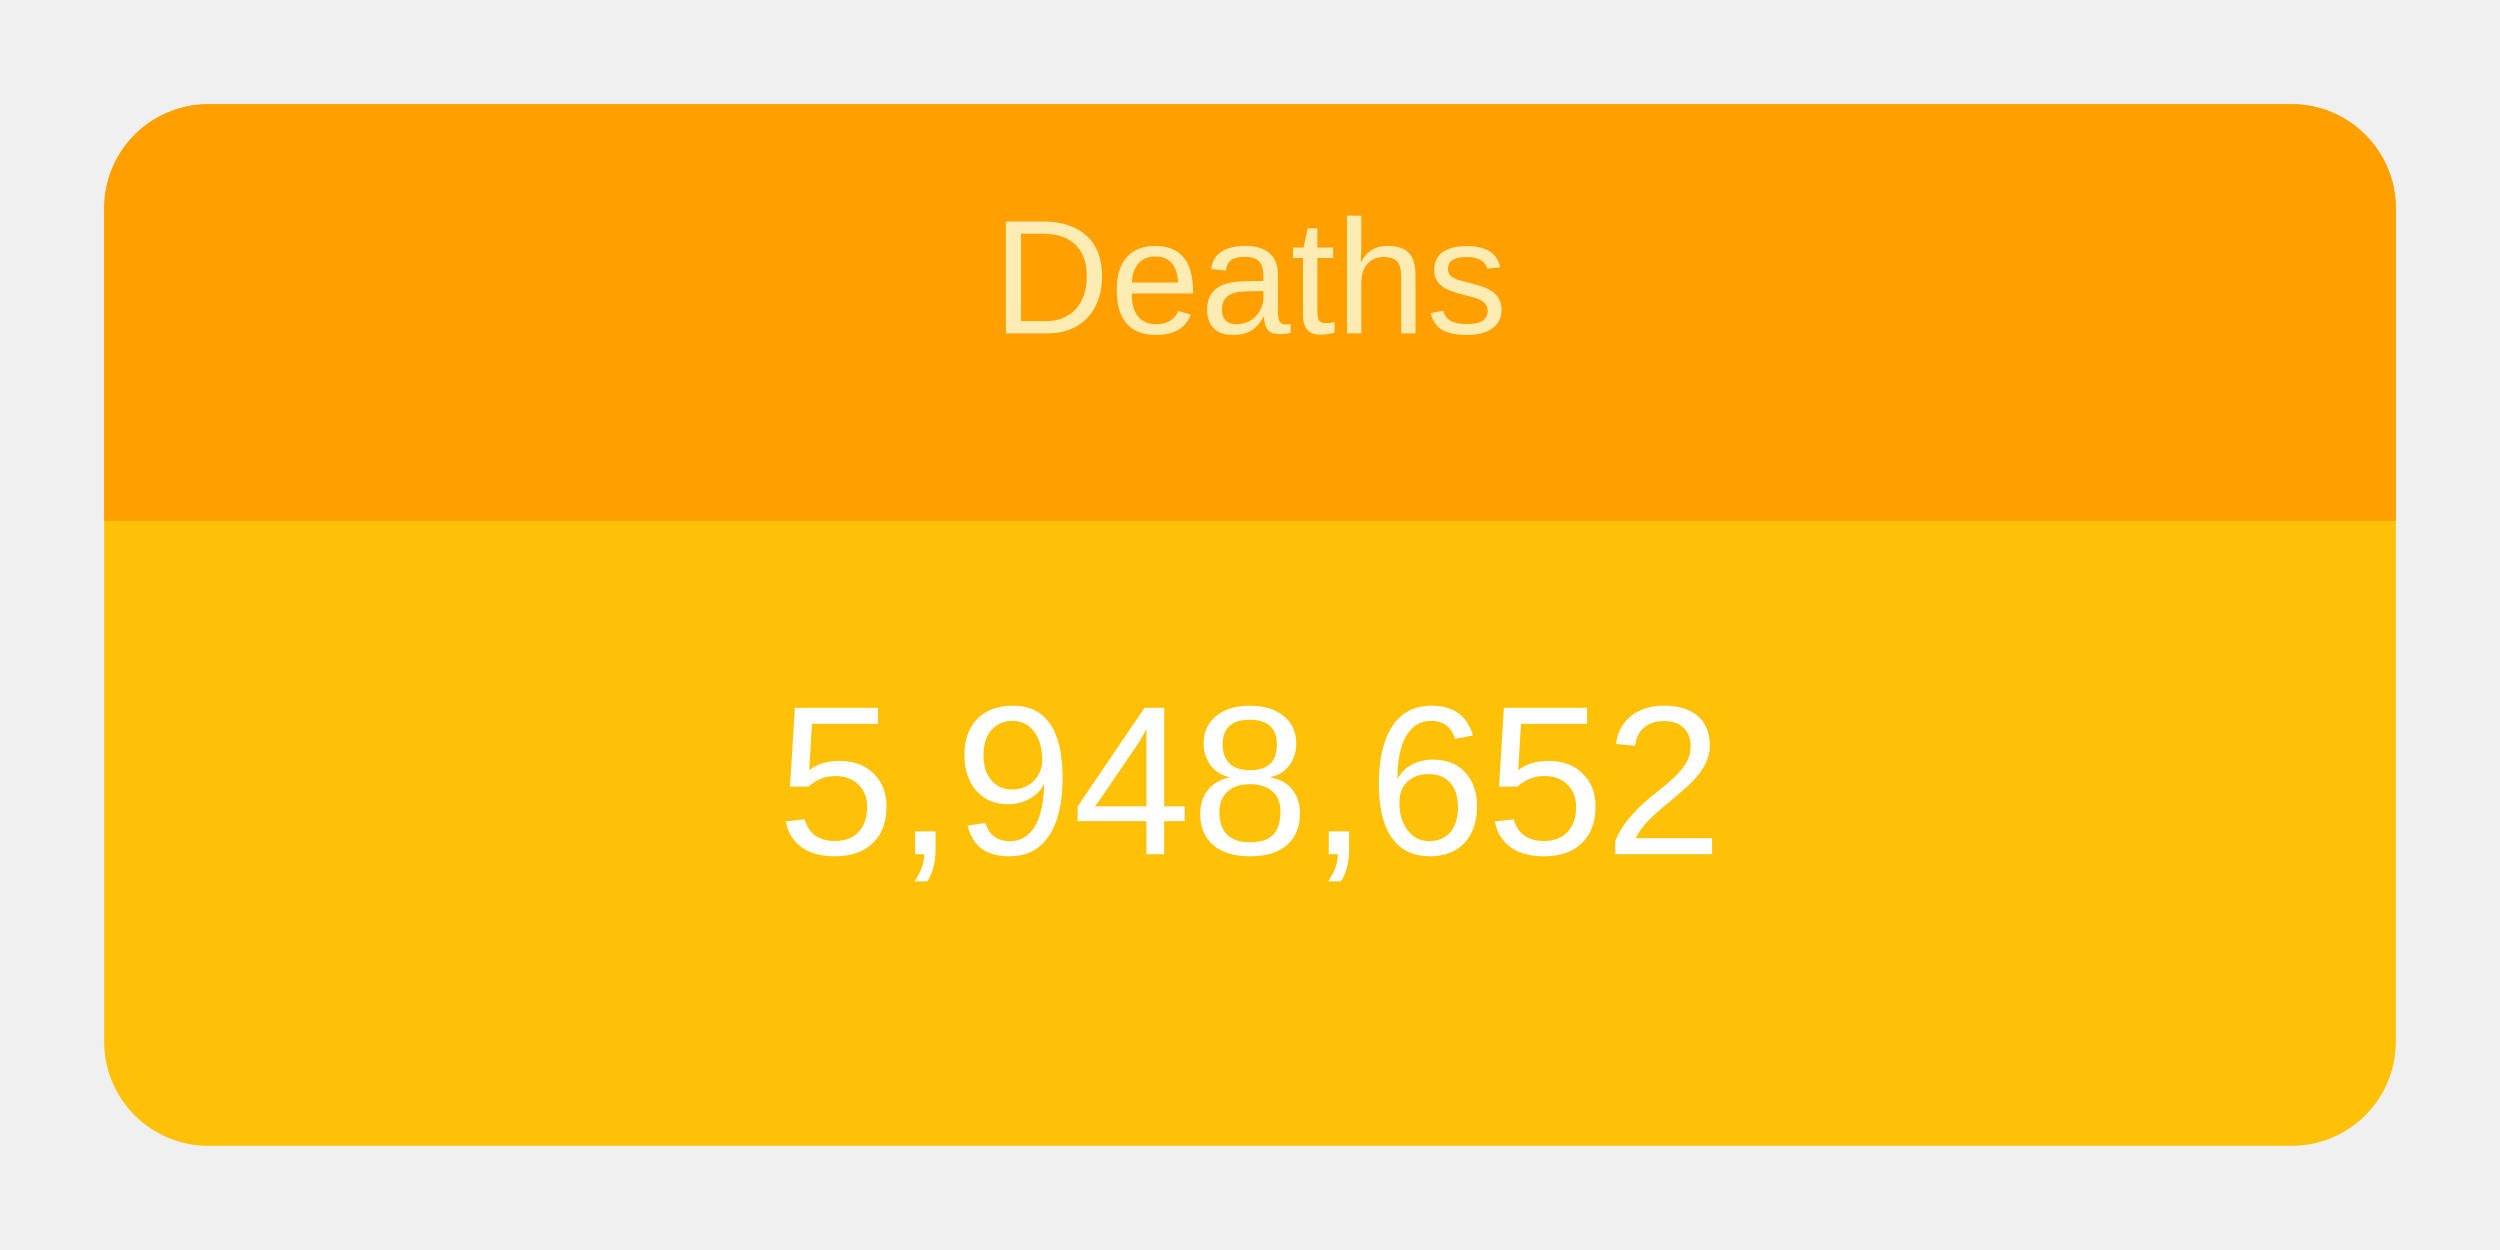
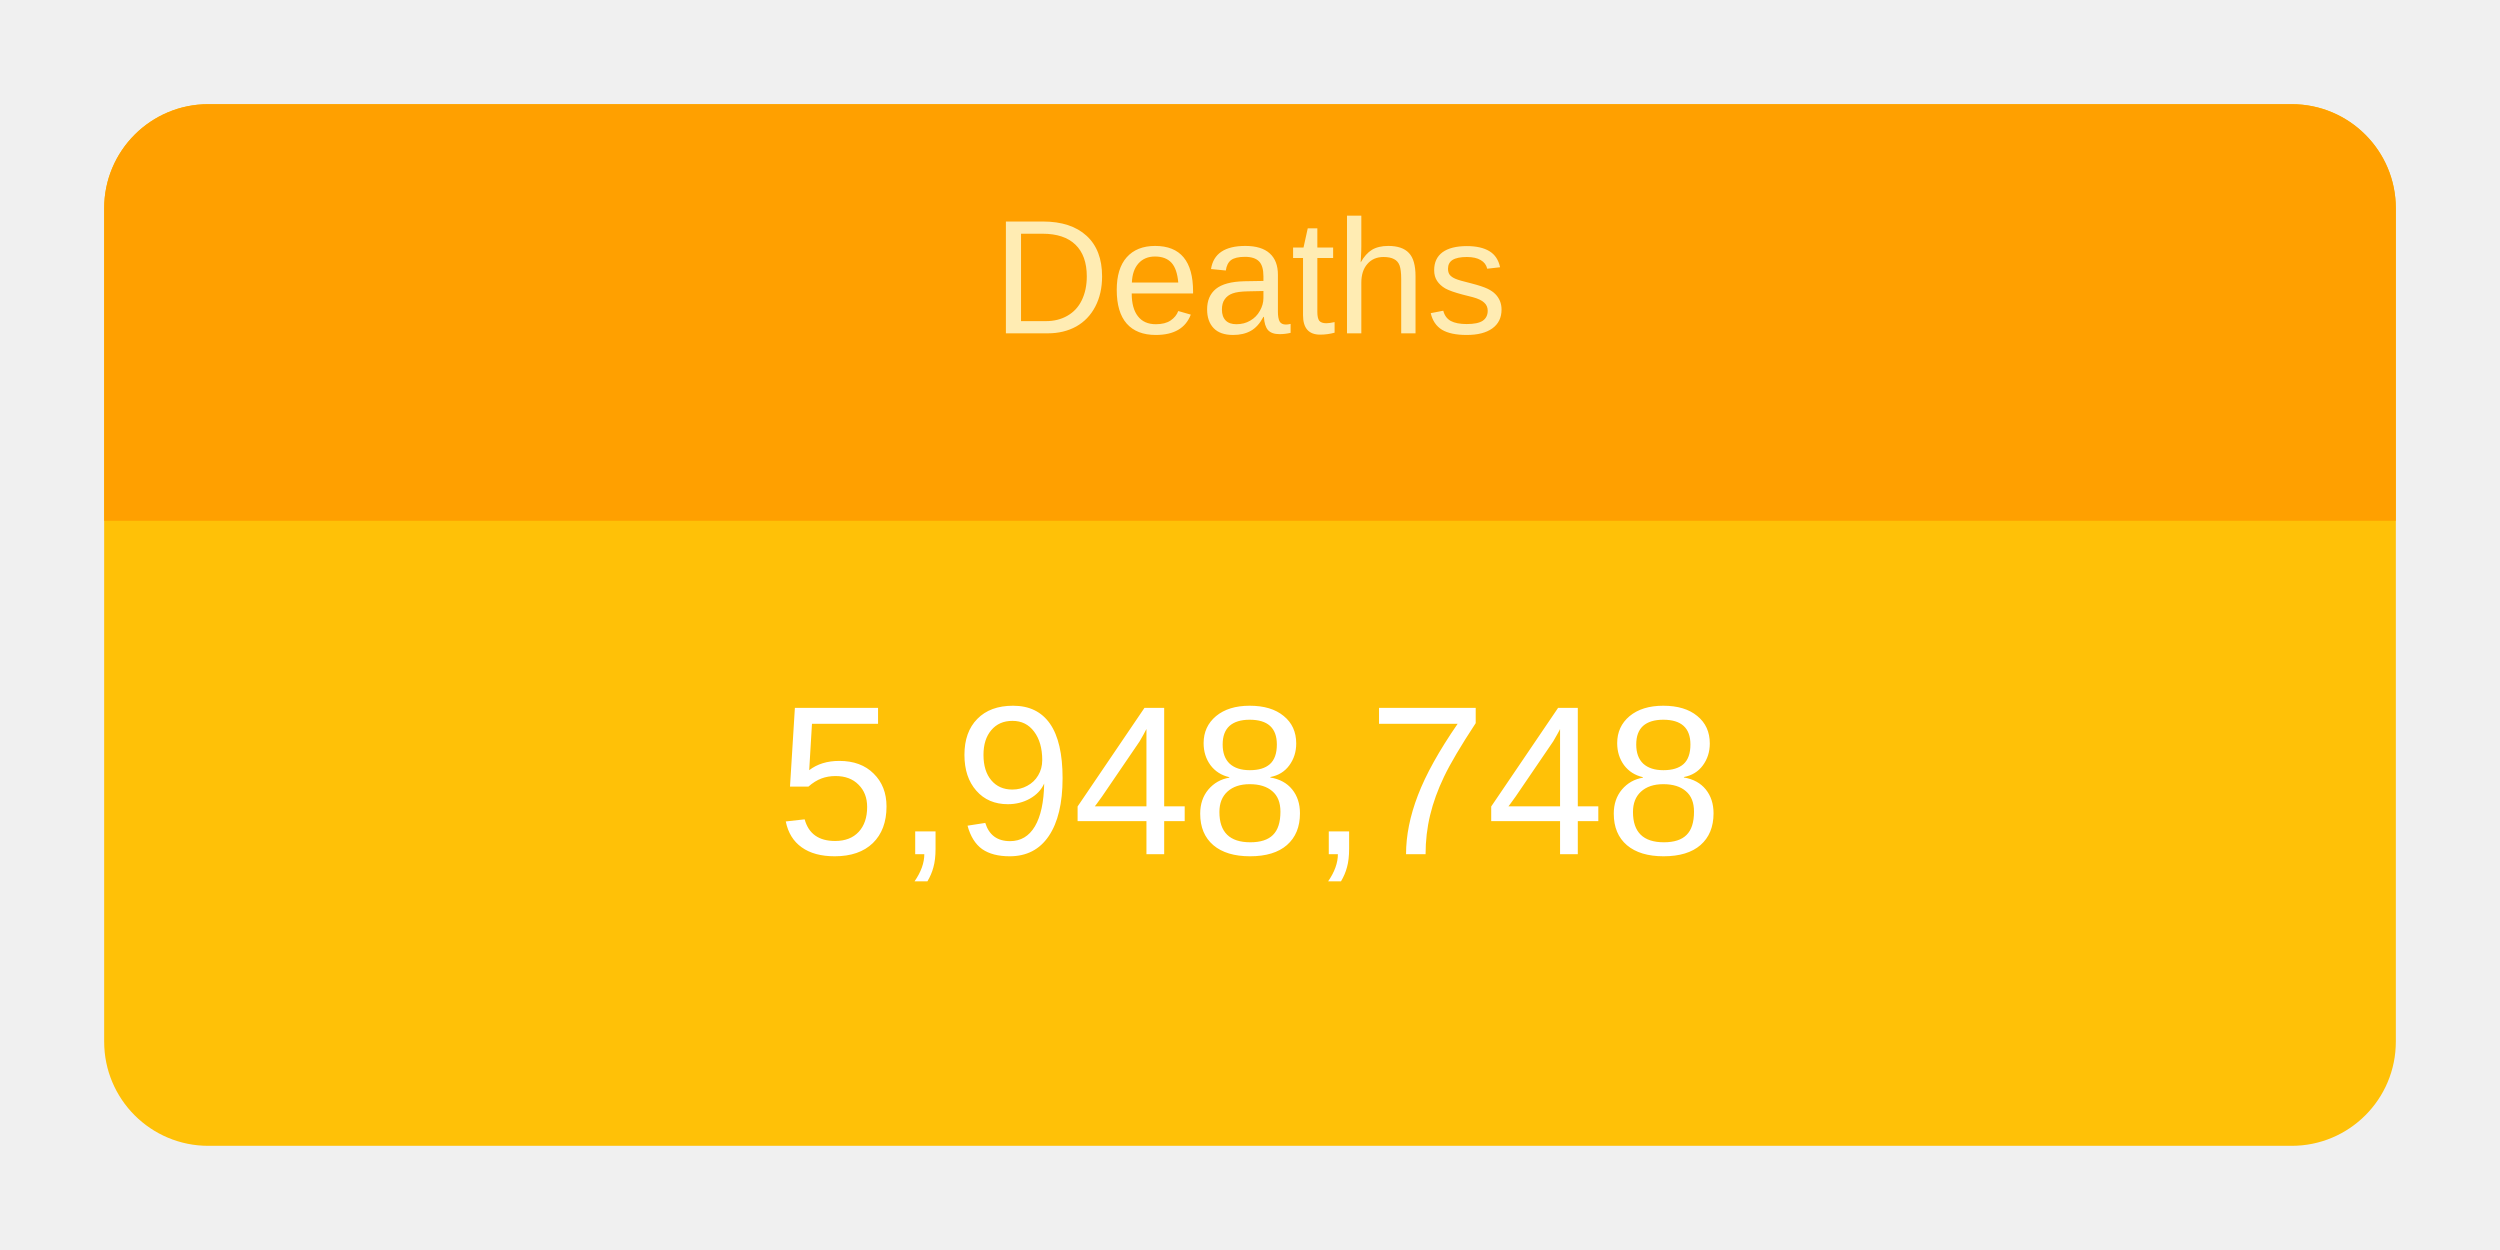
<svg xmlns="http://www.w3.org/2000/svg" height="120" viewBox="" width="240">
  <g transform="translate(10,10)">
    <rect rx="10" ry="10" width="220" height="100" style="fill: #ffc107; stroke-width: 5;" />
    <svg width="220" height="100">
      <text x="50%" y="72%" alignment-baseline="middle" text-anchor="middle" fill="white" font-size="1.7em" font-family="Arial, Helvetica, sans-serif">
-         5,948,652
+         5,948,748
      </text>
    </svg>
    <path fill="#FFA000" d=" M 210 0              a 10 10 0 0 1 10 10              v 30             h-220             v-30             a 10 10 0 0 1 10 -10" />
    <svg width="220" height="40">
      <text x="50%" y="55%" alignment-baseline="middle" text-anchor="middle" fill="#FFECB3" font-size="1.3em" font-family="Arial, Helvetica, sans-serif">
        Deaths
      </text>
    </svg>
  </g>
</svg>
